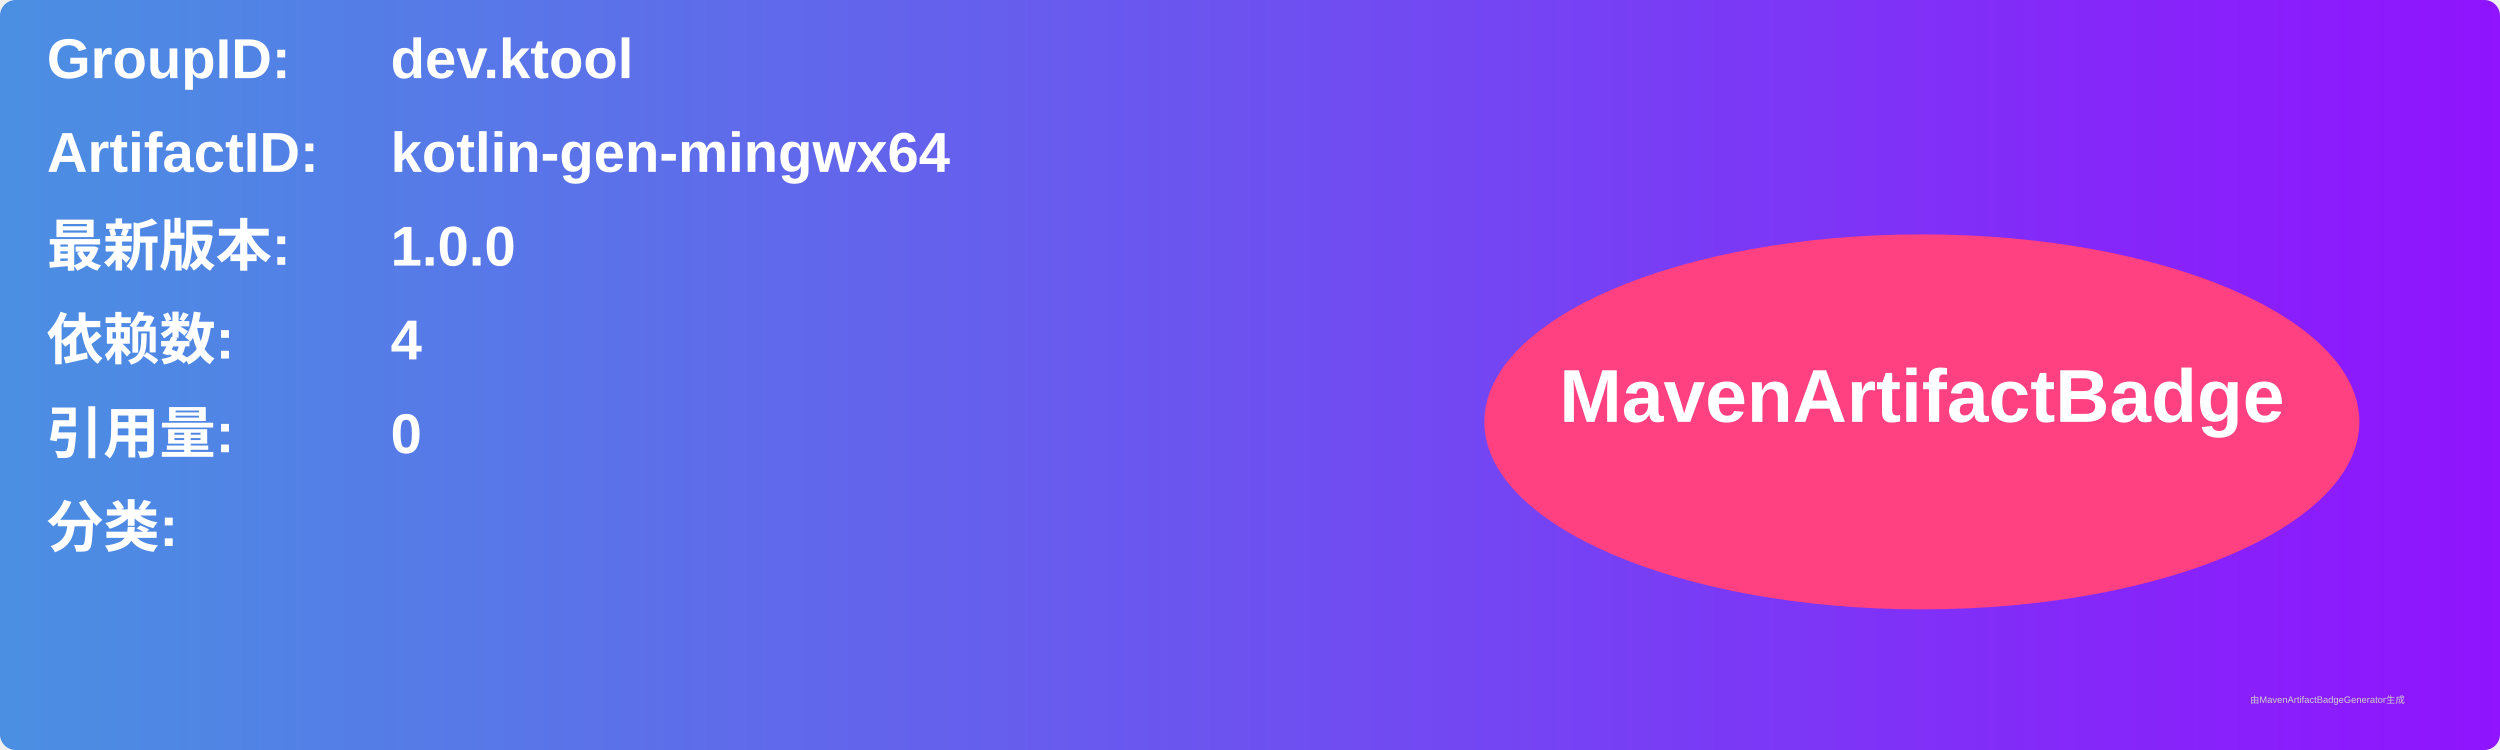
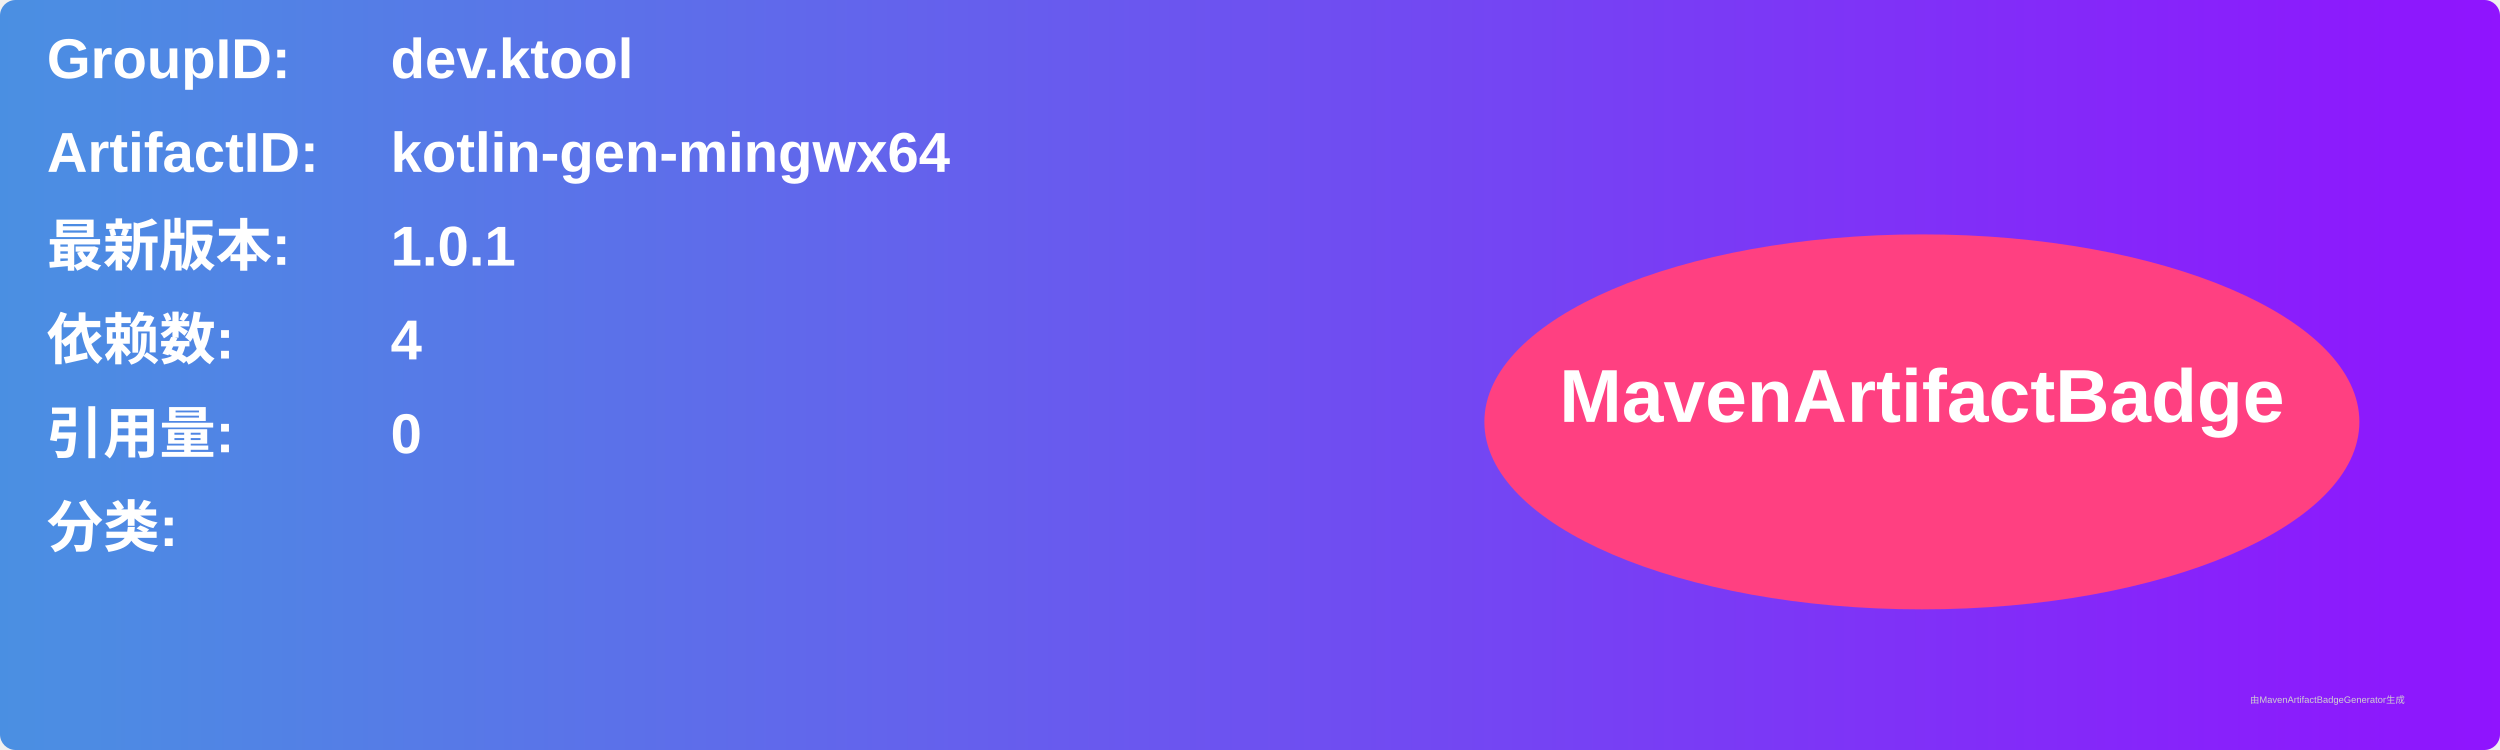
<svg xmlns="http://www.w3.org/2000/svg" width="800" height="240" viewBox="0 0 800 240">
  <linearGradient id="grad" x1="0%" y1="0%" x2="100%" y2="0%">
    <stop offset="0%" stop-color="#4a90e2" />
    <stop offset="100%" stop-color="#9013fe" />
  </linearGradient>
  <rect width="100%" height="100%" rx="5" ry="5" fill="url(#grad)" />
  <g transform="translate(15, 15)">
    <text x="0" y="10" font-family="Arial" font-size="18" fill="white" font-weight="bold" width="260">GroupID:</text>
    <text x="110" y="10" font-family="Arial" font-size="18" fill="white" font-weight="bold" width="460">dev.ktool</text>
    <text x="0" y="40" font-family="Arial" font-size="18" fill="white" font-weight="bold" width="260">ArtifactID:</text>
    <text x="110" y="40" font-family="Arial" font-size="18" fill="white" font-weight="bold" width="460">kotlin-gen-mingwx64</text>
    <text x="0" y="70" font-family="Arial" font-size="18" fill="white" font-weight="bold">最新版本:</text>
    <text x="110" y="70" font-family="Arial" font-size="18" fill="white" font-weight="bold">
-       <tspan font-weight="bold">1.0.0</tspan>
+       <tspan font-weight="bold">1.0.1</tspan>
    </text>
    <text x="0" y="100" font-family="Arial" font-size="18" fill="white" font-weight="bold">依赖数: </text>
    <text x="110" y="100" font-family="Arial" font-size="18" fill="white">
      <tspan font-weight="bold">4</tspan>
    </text>
    <text x="0" y="130" font-family="Arial" font-size="18" fill="white" font-weight="bold">引用量: </text>
    <text x="110" y="130" font-family="Arial" font-size="18" fill="white">
      <tspan font-weight="bold">0</tspan>
    </text>
    <text x="0" y="160" font-family="Arial" font-size="18" fill="white" font-weight="bold">分类:</text>
    <text x="10" y="190" font-family="Arial" font-size="10" fill="white">
      <tspan font-weight="bold" />
    </text>
    <ellipse cx="600" cy="120" rx="140" ry="60" fill="#ff4081" />
    <text x="600" y="120" text-anchor="middle" font-family="Arial" font-size="24" fill="white" font-weight="bold">MavenArtifactBadge</text>
  </g>
  <text x="720" y="225" font-family="Arial" font-size="3" fill="#d0d0d0">由MavenArtifactBadgeGenerator生成</text>
</svg>
